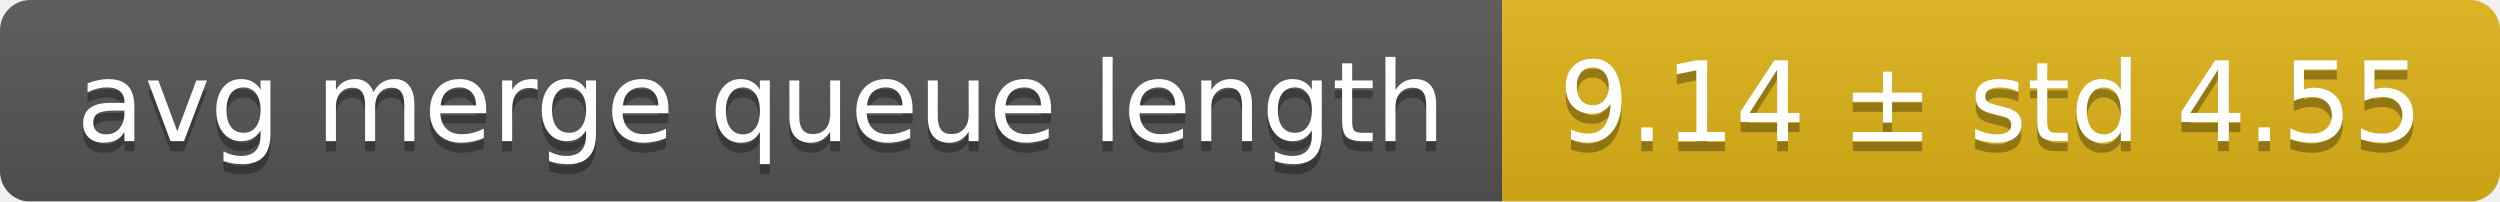
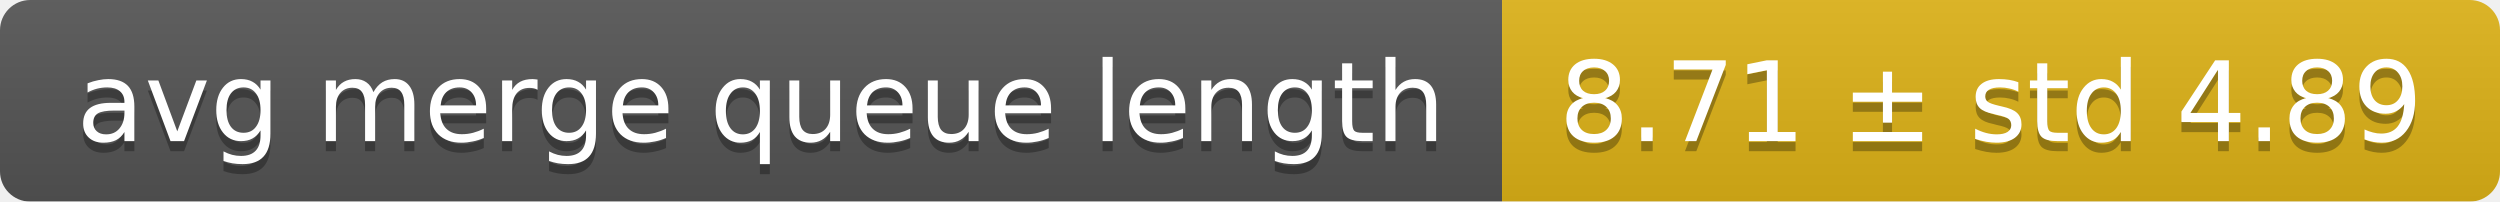
<svg xmlns="http://www.w3.org/2000/svg" width="248" height="20">
  <linearGradient id="smooth" x2="0" y2="100%">
    <stop offset="0" stop-color="#bbb" stop-opacity=".1" />
    <stop offset="1" stop-opacity=".1" />
  </linearGradient>
  <mask id="round">
    <rect width="248" height="20" rx="3" fill="#fff" />
  </mask>
  <g mask="url(#round)">
    <rect width="149" height="20" fill="#555" />
    <rect x="149" width="99" height="20" fill="#dfb317" />
    <rect width="248" height="20" fill="url(#smooth)" />
  </g>
  <g fill="#fff" text-anchor="middle" font-family="DejaVu Sans,Verdana,Geneva,sans-serif" font-size="11">
    <text x="75.5" y="15" fill="#010101" fill-opacity=".3">avg merge queue length</text>
    <text x="75.5" y="14">avg merge queue length</text>
-     <text x="197.5" y="15" fill="#010101" fill-opacity=".3">9.14 ± std 4.55</text>
-     <text x="197.5" y="14">9.14 ± std 4.55</text>
+     <text x="197.5" y="15" fill="#010101" fill-opacity=".3">8.71 ± std 4.89</text>
+     <text x="197.5" y="14">8.71 ± std 4.89</text>
  </g>
</svg>
